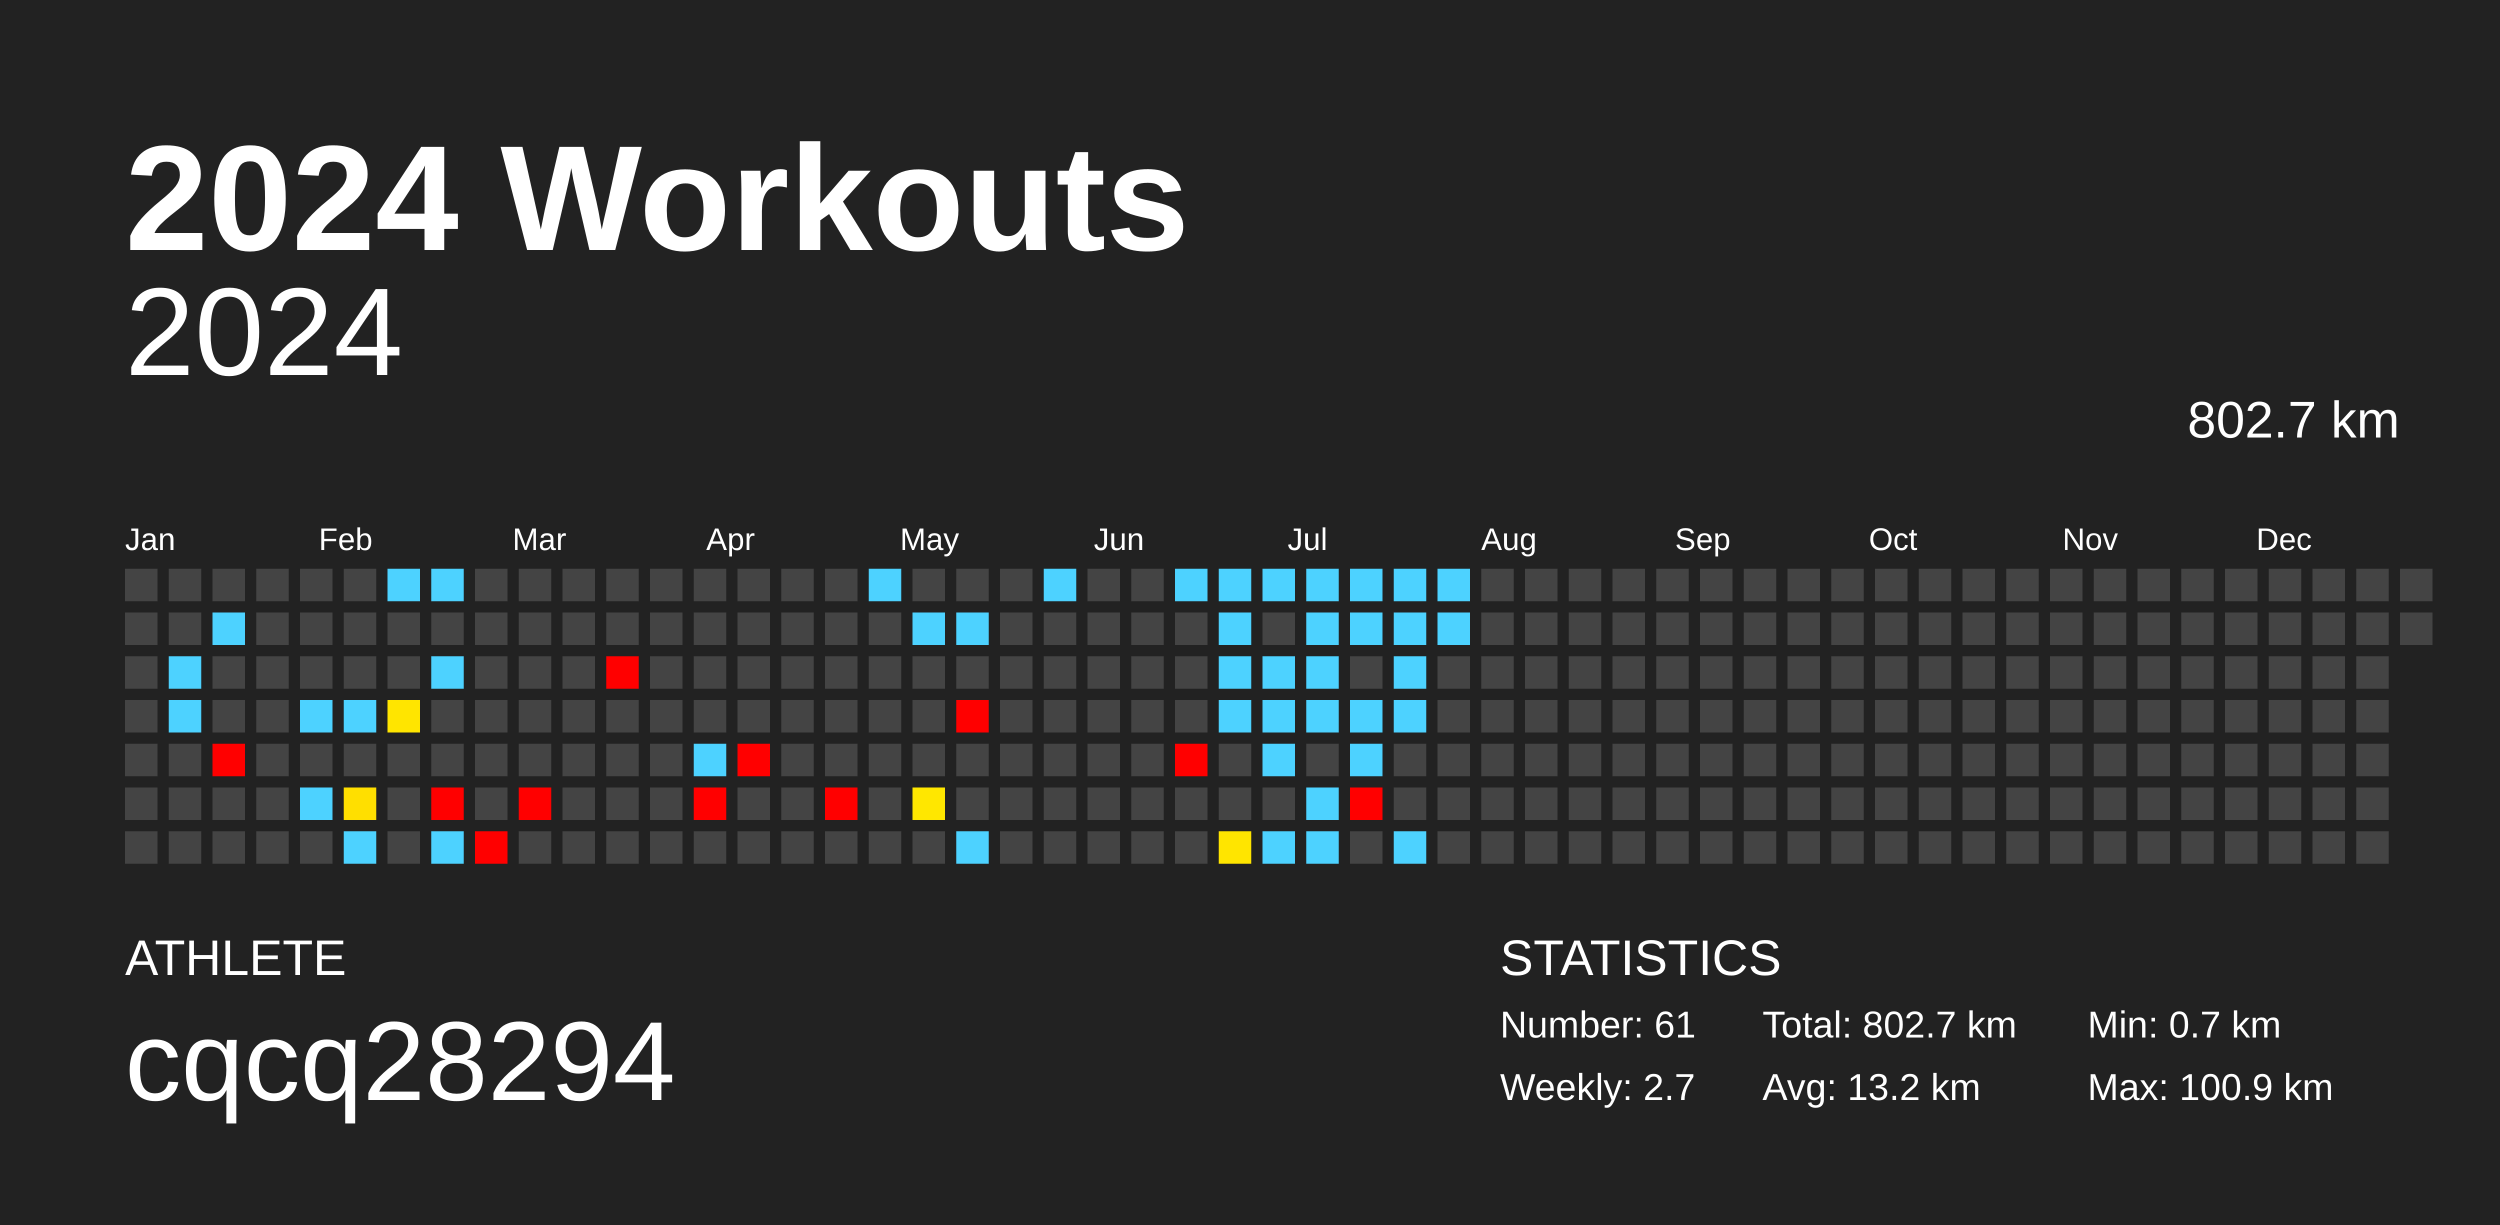
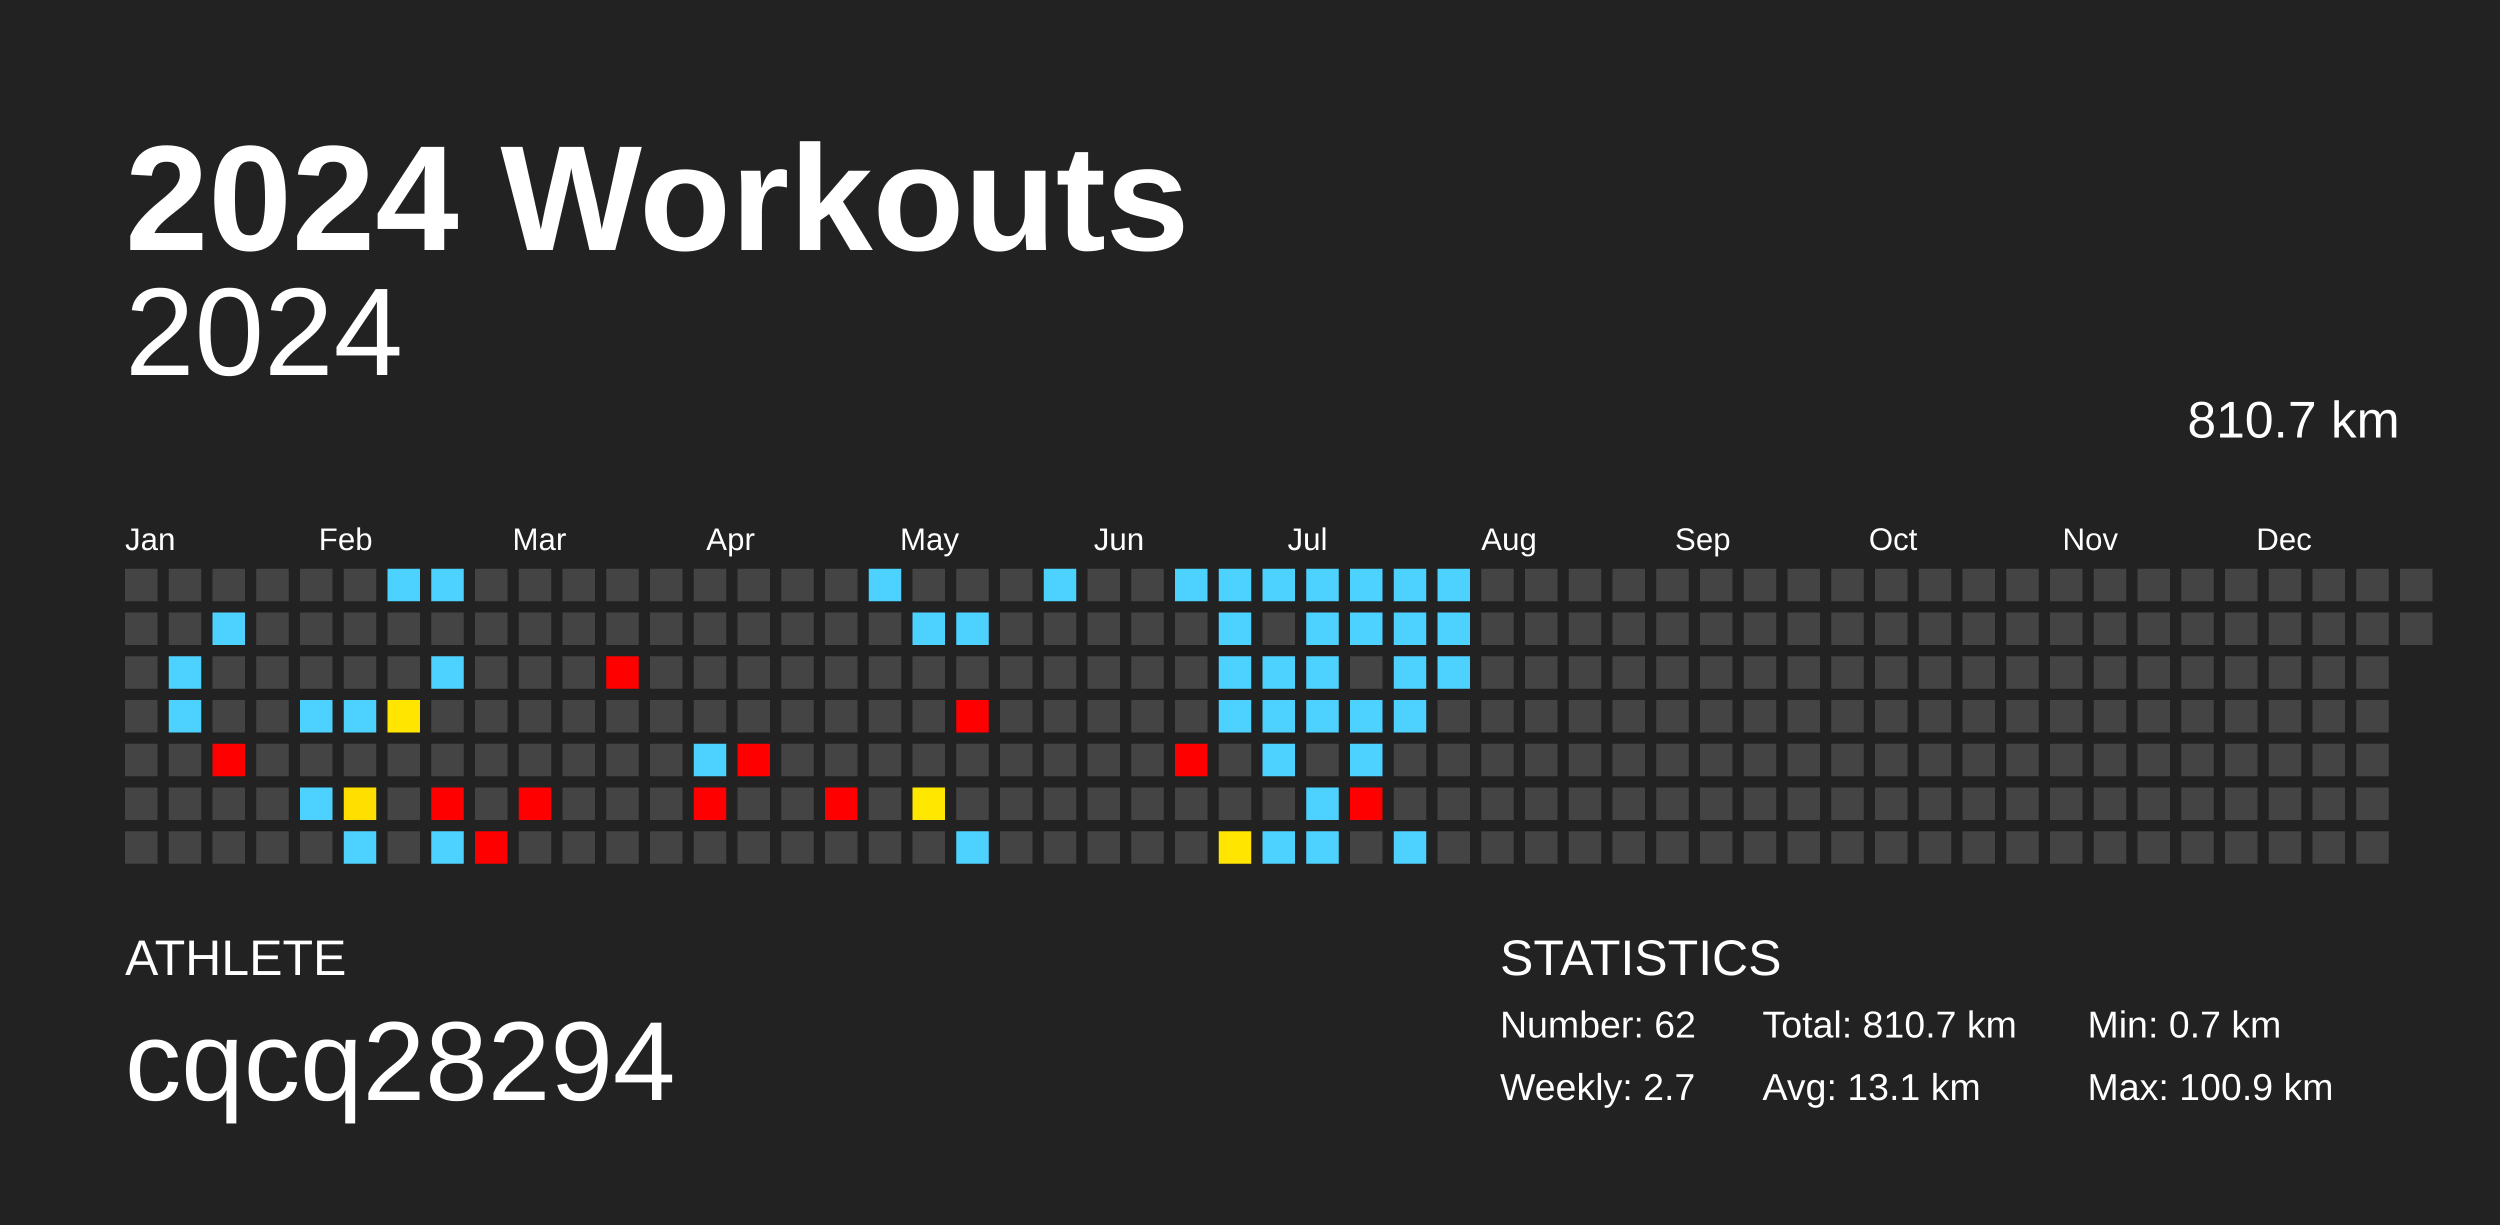
<svg xmlns="http://www.w3.org/2000/svg" baseProfile="full" height="98mm" version="1.1" viewBox="0,0,200,98" width="200mm">
  <defs />
  <rect fill="#222222" height="98" width="200" x="0" y="0" />
  <text fill="#FFFFFF" style="font-size:12px; font-family:Arial; font-weight:bold;" x="10" y="20">2024 Workouts</text>
  <text fill="#FFFFFF" style="font-size:4px; font-family:Arial" x="10" y="78">ATHLETE</text>
  <text fill="#FFFFFF" style="font-size:9px; font-family:Arial" x="10" y="88">cqcq28294</text>
  <text fill="#FFFFFF" style="font-size:4px; font-family:Arial" x="120" y="78">STATISTICS</text>
-   <text fill="#FFFFFF" style="font-size:3px; font-family:Arial" x="120" y="83">Number: 61</text>
+   <text fill="#FFFFFF" style="font-size:3px; font-family:Arial" x="120" y="83">Number: 62</text>
  <text fill="#FFFFFF" style="font-size:3px; font-family:Arial" x="120" y="88">Weekly: 2.7</text>
-   <text fill="#FFFFFF" style="font-size:3px; font-family:Arial" x="141" y="83">Total: 802.7 km</text>
-   <text fill="#FFFFFF" style="font-size:3px; font-family:Arial" x="141" y="88">Avg: 13.2 km</text>
+   <text fill="#FFFFFF" style="font-size:3px; font-family:Arial" x="141" y="83">Total: 810.7 km</text>
+   <text fill="#FFFFFF" style="font-size:3px; font-family:Arial" x="141" y="88">Avg: 13.1 km</text>
  <text fill="#FFFFFF" style="font-size:3px; font-family:Arial" x="167" y="83">Min: 0.7 km</text>
  <text fill="#FFFFFF" style="font-size:3px; font-family:Arial" x="167" y="88">Max: 100.9 km</text>
  <text alignment-baseline="hanging" fill="#FFFFFF" style="font-size:10.0px; font-family:Arial;" x="10" y="30">2024</text>
-   <text alignment-baseline="hanging" fill="#FFFFFF" style="font-size:4.125px; font-family:Arial;" x="175" y="35">802.7 km</text>
+   <text alignment-baseline="hanging" fill="#FFFFFF" style="font-size:4.125px; font-family:Arial;" x="175" y="35">810.7 km</text>
  <text fill="#FFFFFF" style="font-size:2.5px; font-family:Arial" x="10.0" y="44">Jan</text>
  <text fill="#FFFFFF" style="font-size:2.5px; font-family:Arial" x="25.5" y="44">Feb</text>
  <text fill="#FFFFFF" style="font-size:2.5px; font-family:Arial" x="41.0" y="44">Mar</text>
  <text fill="#FFFFFF" style="font-size:2.5px; font-family:Arial" x="56.5" y="44">Apr</text>
  <text fill="#FFFFFF" style="font-size:2.5px; font-family:Arial" x="72.0" y="44">May</text>
  <text fill="#FFFFFF" style="font-size:2.5px; font-family:Arial" x="87.5" y="44">Jun</text>
  <text fill="#FFFFFF" style="font-size:2.5px; font-family:Arial" x="103.0" y="44">Jul</text>
  <text fill="#FFFFFF" style="font-size:2.5px; font-family:Arial" x="118.5" y="44">Aug</text>
  <text fill="#FFFFFF" style="font-size:2.5px; font-family:Arial" x="134.0" y="44">Sep</text>
  <text fill="#FFFFFF" style="font-size:2.5px; font-family:Arial" x="149.5" y="44">Oct</text>
  <text fill="#FFFFFF" style="font-size:2.5px; font-family:Arial" x="165.0" y="44">Nov</text>
  <text fill="#FFFFFF" style="font-size:2.5px; font-family:Arial" x="180.5" y="44">Dec</text>
  <rect fill="#444444" height="2.6" width="2.6" x="10.0" y="45.5" />
  <rect fill="#444444" height="2.6" width="2.6" x="10.0" y="49.0" />
  <rect fill="#444444" height="2.6" width="2.6" x="10.0" y="52.5" />
  <rect fill="#444444" height="2.6" width="2.6" x="10.0" y="56.0" />
  <rect fill="#444444" height="2.6" width="2.6" x="10.0" y="59.5" />
  <rect fill="#444444" height="2.6" width="2.6" x="10.0" y="63.0" />
  <rect fill="#444444" height="2.6" width="2.6" x="10.0" y="66.5" />
  <rect fill="#444444" height="2.6" width="2.6" x="13.5" y="45.5" />
  <rect fill="#444444" height="2.6" width="2.6" x="13.5" y="49.0" />
  <rect fill="#4dd2ff" height="2.6" width="2.6" x="13.5" y="52.5" />
  <rect fill="#4dd2ff" height="2.6" width="2.6" x="13.5" y="56.0" />
  <rect fill="#444444" height="2.6" width="2.6" x="13.5" y="59.5" />
  <rect fill="#444444" height="2.6" width="2.6" x="13.5" y="63.0" />
  <rect fill="#444444" height="2.6" width="2.6" x="13.5" y="66.5" />
  <rect fill="#444444" height="2.6" width="2.6" x="17.0" y="45.5" />
  <rect fill="#4dd2ff" height="2.6" width="2.6" x="17.0" y="49.0" />
  <rect fill="#444444" height="2.6" width="2.6" x="17.0" y="52.5" />
  <rect fill="#444444" height="2.6" width="2.6" x="17.0" y="56.0" />
  <rect fill="red" height="2.6" width="2.6" x="17.0" y="59.5" />
  <rect fill="#444444" height="2.6" width="2.6" x="17.0" y="63.0" />
  <rect fill="#444444" height="2.6" width="2.6" x="17.0" y="66.5" />
  <rect fill="#444444" height="2.6" width="2.6" x="20.5" y="45.5" />
  <rect fill="#444444" height="2.6" width="2.6" x="20.5" y="49.0" />
  <rect fill="#444444" height="2.6" width="2.6" x="20.5" y="52.5" />
  <rect fill="#444444" height="2.6" width="2.6" x="20.5" y="56.0" />
  <rect fill="#444444" height="2.6" width="2.6" x="20.5" y="59.5" />
  <rect fill="#444444" height="2.6" width="2.6" x="20.5" y="63.0" />
  <rect fill="#444444" height="2.6" width="2.6" x="20.5" y="66.5" />
  <rect fill="#444444" height="2.6" width="2.6" x="24.0" y="45.5" />
  <rect fill="#444444" height="2.6" width="2.6" x="24.0" y="49.0" />
  <rect fill="#444444" height="2.6" width="2.6" x="24.0" y="52.5" />
  <rect fill="#4dd2ff" height="2.6" width="2.6" x="24.0" y="56.0" />
  <rect fill="#444444" height="2.6" width="2.6" x="24.0" y="59.5" />
  <rect fill="#4dd2ff" height="2.6" width="2.6" x="24.0" y="63.0" />
  <rect fill="#444444" height="2.6" width="2.6" x="24.0" y="66.5" />
  <rect fill="#444444" height="2.6" width="2.6" x="27.5" y="45.5" />
  <rect fill="#444444" height="2.6" width="2.6" x="27.5" y="49.0" />
  <rect fill="#444444" height="2.6" width="2.6" x="27.5" y="52.5" />
  <rect fill="#4dd2ff" height="2.6" width="2.6" x="27.5" y="56.0" />
  <rect fill="#444444" height="2.6" width="2.6" x="27.5" y="59.5" />
  <rect fill="#ffdf00" height="2.6" width="2.6" x="27.5" y="63.0" />
  <rect fill="#4dd2ff" height="2.6" width="2.6" x="27.5" y="66.5" />
  <rect fill="#4dd2ff" height="2.6" width="2.6" x="31.0" y="45.5" />
  <rect fill="#444444" height="2.6" width="2.6" x="31.0" y="49.0" />
  <rect fill="#444444" height="2.6" width="2.6" x="31.0" y="52.5" />
  <rect fill="#ffe500" height="2.6" width="2.6" x="31.0" y="56.0" />
  <rect fill="#444444" height="2.6" width="2.6" x="31.0" y="59.5" />
  <rect fill="#444444" height="2.6" width="2.6" x="31.0" y="63.0" />
  <rect fill="#444444" height="2.6" width="2.6" x="31.0" y="66.5" />
  <rect fill="#4dd2ff" height="2.6" width="2.6" x="34.5" y="45.5" />
  <rect fill="#444444" height="2.6" width="2.6" x="34.5" y="49.0" />
  <rect fill="#4dd2ff" height="2.6" width="2.6" x="34.5" y="52.5" />
  <rect fill="#444444" height="2.6" width="2.6" x="34.5" y="56.0" />
  <rect fill="#444444" height="2.6" width="2.6" x="34.5" y="59.5" />
  <rect fill="red" height="2.6" width="2.6" x="34.5" y="63.0" />
  <rect fill="#4dd2ff" height="2.6" width="2.6" x="34.5" y="66.5" />
  <rect fill="#444444" height="2.6" width="2.6" x="38.0" y="45.5" />
  <rect fill="#444444" height="2.6" width="2.6" x="38.0" y="49.0" />
  <rect fill="#444444" height="2.6" width="2.6" x="38.0" y="52.5" />
  <rect fill="#444444" height="2.6" width="2.6" x="38.0" y="56.0" />
  <rect fill="#444444" height="2.6" width="2.6" x="38.0" y="59.5" />
  <rect fill="#444444" height="2.6" width="2.6" x="38.0" y="63.0" />
  <rect fill="red" height="2.6" width="2.6" x="38.0" y="66.5" />
  <rect fill="#444444" height="2.6" width="2.6" x="41.5" y="45.5" />
  <rect fill="#444444" height="2.6" width="2.6" x="41.5" y="49.0" />
  <rect fill="#444444" height="2.6" width="2.6" x="41.5" y="52.5" />
  <rect fill="#444444" height="2.6" width="2.6" x="41.5" y="56.0" />
  <rect fill="#444444" height="2.6" width="2.6" x="41.5" y="59.5" />
  <rect fill="red" height="2.6" width="2.6" x="41.5" y="63.0" />
  <rect fill="#444444" height="2.6" width="2.6" x="41.5" y="66.5" />
  <rect fill="#444444" height="2.6" width="2.6" x="45.0" y="45.5" />
  <rect fill="#444444" height="2.6" width="2.6" x="45.0" y="49.0" />
  <rect fill="#444444" height="2.6" width="2.6" x="45.0" y="52.5" />
  <rect fill="#444444" height="2.6" width="2.6" x="45.0" y="56.0" />
  <rect fill="#444444" height="2.6" width="2.6" x="45.0" y="59.5" />
  <rect fill="#444444" height="2.6" width="2.6" x="45.0" y="63.0" />
  <rect fill="#444444" height="2.6" width="2.6" x="45.0" y="66.5" />
  <rect fill="#444444" height="2.6" width="2.6" x="48.5" y="45.5" />
  <rect fill="#444444" height="2.6" width="2.6" x="48.5" y="49.0" />
  <rect fill="red" height="2.6" width="2.6" x="48.5" y="52.5" />
  <rect fill="#444444" height="2.6" width="2.6" x="48.5" y="56.0" />
  <rect fill="#444444" height="2.6" width="2.6" x="48.5" y="59.5" />
  <rect fill="#444444" height="2.6" width="2.6" x="48.5" y="63.0" />
  <rect fill="#444444" height="2.6" width="2.6" x="48.5" y="66.5" />
  <rect fill="#444444" height="2.6" width="2.6" x="52.0" y="45.5" />
  <rect fill="#444444" height="2.6" width="2.6" x="52.0" y="49.0" />
  <rect fill="#444444" height="2.6" width="2.6" x="52.0" y="52.5" />
  <rect fill="#444444" height="2.6" width="2.6" x="52.0" y="56.0" />
  <rect fill="#444444" height="2.6" width="2.6" x="52.0" y="59.5" />
  <rect fill="#444444" height="2.6" width="2.6" x="52.0" y="63.0" />
  <rect fill="#444444" height="2.6" width="2.6" x="52.0" y="66.5" />
  <rect fill="#444444" height="2.6" width="2.6" x="55.5" y="45.5" />
  <rect fill="#444444" height="2.6" width="2.6" x="55.5" y="49.0" />
  <rect fill="#444444" height="2.6" width="2.6" x="55.5" y="52.5" />
  <rect fill="#444444" height="2.6" width="2.6" x="55.5" y="56.0" />
  <rect fill="#4dd2ff" height="2.6" width="2.6" x="55.5" y="59.5" />
  <rect fill="red" height="2.6" width="2.6" x="55.5" y="63.0" />
  <rect fill="#444444" height="2.6" width="2.6" x="55.5" y="66.5" />
  <rect fill="#444444" height="2.6" width="2.6" x="59.0" y="45.5" />
  <rect fill="#444444" height="2.6" width="2.6" x="59.0" y="49.0" />
  <rect fill="#444444" height="2.6" width="2.6" x="59.0" y="52.5" />
  <rect fill="#444444" height="2.6" width="2.6" x="59.0" y="56.0" />
  <rect fill="red" height="2.6" width="2.6" x="59.0" y="59.5" />
  <rect fill="#444444" height="2.6" width="2.6" x="59.0" y="63.0" />
  <rect fill="#444444" height="2.6" width="2.6" x="59.0" y="66.5" />
  <rect fill="#444444" height="2.6" width="2.6" x="62.5" y="45.5" />
  <rect fill="#444444" height="2.6" width="2.6" x="62.5" y="49.0" />
  <rect fill="#444444" height="2.6" width="2.6" x="62.5" y="52.5" />
  <rect fill="#444444" height="2.6" width="2.6" x="62.5" y="56.0" />
  <rect fill="#444444" height="2.6" width="2.6" x="62.5" y="59.5" />
  <rect fill="#444444" height="2.6" width="2.6" x="62.5" y="63.0" />
  <rect fill="#444444" height="2.6" width="2.6" x="62.5" y="66.5" />
  <rect fill="#444444" height="2.6" width="2.6" x="66.0" y="45.5" />
  <rect fill="#444444" height="2.6" width="2.6" x="66.0" y="49.0" />
  <rect fill="#444444" height="2.6" width="2.6" x="66.0" y="52.5" />
  <rect fill="#444444" height="2.6" width="2.6" x="66.0" y="56.0" />
  <rect fill="#444444" height="2.6" width="2.6" x="66.0" y="59.5" />
  <rect fill="red" height="2.6" width="2.6" x="66.0" y="63.0" />
  <rect fill="#444444" height="2.6" width="2.6" x="66.0" y="66.5" />
  <rect fill="#4dd2ff" height="2.6" width="2.6" x="69.5" y="45.5" />
  <rect fill="#444444" height="2.6" width="2.6" x="69.5" y="49.0" />
  <rect fill="#444444" height="2.6" width="2.6" x="69.5" y="52.5" />
  <rect fill="#444444" height="2.6" width="2.6" x="69.5" y="56.0" />
  <rect fill="#444444" height="2.6" width="2.6" x="69.5" y="59.5" />
  <rect fill="#444444" height="2.6" width="2.6" x="69.5" y="63.0" />
  <rect fill="#444444" height="2.6" width="2.6" x="69.5" y="66.5" />
  <rect fill="#444444" height="2.6" width="2.6" x="73.0" y="45.5" />
  <rect fill="#4dd2ff" height="2.6" width="2.6" x="73.0" y="49.0" />
  <rect fill="#444444" height="2.6" width="2.6" x="73.0" y="52.5" />
  <rect fill="#444444" height="2.6" width="2.6" x="73.0" y="56.0" />
  <rect fill="#444444" height="2.6" width="2.6" x="73.0" y="59.5" />
  <rect fill="#ffe700" height="2.6" width="2.6" x="73.0" y="63.0" />
  <rect fill="#444444" height="2.6" width="2.6" x="73.0" y="66.5" />
  <rect fill="#444444" height="2.6" width="2.6" x="76.5" y="45.5" />
  <rect fill="#4dd2ff" height="2.6" width="2.6" x="76.5" y="49.0" />
  <rect fill="#444444" height="2.6" width="2.6" x="76.5" y="52.5" />
  <rect fill="red" height="2.6" width="2.6" x="76.5" y="56.0" />
  <rect fill="#444444" height="2.6" width="2.6" x="76.5" y="59.5" />
  <rect fill="#444444" height="2.6" width="2.6" x="76.5" y="63.0" />
  <rect fill="#4dd2ff" height="2.6" width="2.6" x="76.5" y="66.5" />
  <rect fill="#444444" height="2.6" width="2.6" x="80.0" y="45.5" />
  <rect fill="#444444" height="2.6" width="2.6" x="80.0" y="49.0" />
  <rect fill="#444444" height="2.6" width="2.6" x="80.0" y="52.5" />
  <rect fill="#444444" height="2.6" width="2.6" x="80.0" y="56.0" />
  <rect fill="#444444" height="2.6" width="2.6" x="80.0" y="59.5" />
  <rect fill="#444444" height="2.6" width="2.6" x="80.0" y="63.0" />
  <rect fill="#444444" height="2.6" width="2.6" x="80.0" y="66.5" />
  <rect fill="#4dd2ff" height="2.6" width="2.6" x="83.5" y="45.5" />
  <rect fill="#444444" height="2.6" width="2.6" x="83.5" y="49.0" />
  <rect fill="#444444" height="2.6" width="2.6" x="83.5" y="52.5" />
  <rect fill="#444444" height="2.6" width="2.6" x="83.5" y="56.0" />
  <rect fill="#444444" height="2.6" width="2.6" x="83.5" y="59.5" />
  <rect fill="#444444" height="2.6" width="2.6" x="83.5" y="63.0" />
  <rect fill="#444444" height="2.6" width="2.6" x="83.5" y="66.5" />
  <rect fill="#444444" height="2.6" width="2.6" x="87.0" y="45.5" />
  <rect fill="#444444" height="2.6" width="2.6" x="87.0" y="49.0" />
  <rect fill="#444444" height="2.6" width="2.6" x="87.0" y="52.5" />
  <rect fill="#444444" height="2.6" width="2.6" x="87.0" y="56.0" />
  <rect fill="#444444" height="2.6" width="2.6" x="87.0" y="59.5" />
  <rect fill="#444444" height="2.6" width="2.6" x="87.0" y="63.0" />
  <rect fill="#444444" height="2.6" width="2.6" x="87.0" y="66.5" />
  <rect fill="#444444" height="2.6" width="2.6" x="90.5" y="45.5" />
  <rect fill="#444444" height="2.6" width="2.6" x="90.5" y="49.0" />
  <rect fill="#444444" height="2.6" width="2.6" x="90.5" y="52.5" />
  <rect fill="#444444" height="2.6" width="2.6" x="90.5" y="56.0" />
  <rect fill="#444444" height="2.6" width="2.6" x="90.5" y="59.5" />
  <rect fill="#444444" height="2.6" width="2.6" x="90.5" y="63.0" />
  <rect fill="#444444" height="2.6" width="2.6" x="90.5" y="66.5" />
  <rect fill="#4dd2ff" height="2.6" width="2.6" x="94.0" y="45.5" />
  <rect fill="#444444" height="2.6" width="2.6" x="94.0" y="49.0" />
  <rect fill="#444444" height="2.6" width="2.6" x="94.0" y="52.5" />
  <rect fill="#444444" height="2.6" width="2.6" x="94.0" y="56.0" />
  <rect fill="red" height="2.6" width="2.6" x="94.0" y="59.5" />
  <rect fill="#444444" height="2.6" width="2.6" x="94.0" y="63.0" />
  <rect fill="#444444" height="2.6" width="2.6" x="94.0" y="66.5" />
  <rect fill="#4dd2ff" height="2.6" width="2.6" x="97.5" y="45.5" />
  <rect fill="#4dd2ff" height="2.6" width="2.6" x="97.5" y="49.0" />
  <rect fill="#4dd2ff" height="2.6" width="2.6" x="97.5" y="52.5" />
  <rect fill="#4dd2ff" height="2.6" width="2.6" x="97.5" y="56.0" />
  <rect fill="#444444" height="2.6" width="2.6" x="97.5" y="59.5" />
  <rect fill="#444444" height="2.6" width="2.6" x="97.5" y="63.0" />
  <rect fill="#ffe500" height="2.6" width="2.6" x="97.5" y="66.5" />
  <rect fill="#4dd2ff" height="2.6" width="2.6" x="101.0" y="45.5" />
  <rect fill="#444444" height="2.6" width="2.6" x="101.0" y="49.0" />
  <rect fill="#4dd2ff" height="2.6" width="2.6" x="101.0" y="52.5" />
  <rect fill="#4dd2ff" height="2.6" width="2.6" x="101.0" y="56.0" />
  <rect fill="#4dd2ff" height="2.6" width="2.6" x="101.0" y="59.5" />
  <rect fill="#444444" height="2.6" width="2.6" x="101.0" y="63.0" />
  <rect fill="#4dd2ff" height="2.6" width="2.6" x="101.0" y="66.5" />
  <rect fill="#4dd2ff" height="2.6" width="2.6" x="104.5" y="45.5" />
  <rect fill="#4dd2ff" height="2.6" width="2.6" x="104.5" y="49.0" />
  <rect fill="#4dd2ff" height="2.6" width="2.6" x="104.5" y="52.5" />
  <rect fill="#4dd2ff" height="2.6" width="2.6" x="104.5" y="56.0" />
  <rect fill="#444444" height="2.6" width="2.6" x="104.5" y="59.5" />
  <rect fill="#4dd2ff" height="2.6" width="2.6" x="104.5" y="63.0" />
  <rect fill="#4dd2ff" height="2.6" width="2.6" x="104.5" y="66.5" />
  <rect fill="#4dd2ff" height="2.6" width="2.6" x="108.0" y="45.5" />
  <rect fill="#4dd2ff" height="2.6" width="2.6" x="108.0" y="49.0" />
  <rect fill="#444444" height="2.6" width="2.6" x="108.0" y="52.5" />
  <rect fill="#4dd2ff" height="2.6" width="2.6" x="108.0" y="56.0" />
  <rect fill="#4dd2ff" height="2.6" width="2.6" x="108.0" y="59.5" />
  <rect fill="red" height="2.6" width="2.6" x="108.0" y="63.0" />
  <rect fill="#444444" height="2.6" width="2.6" x="108.0" y="66.5" />
  <rect fill="#4dd2ff" height="2.6" width="2.6" x="111.5" y="45.5" />
  <rect fill="#4dd2ff" height="2.6" width="2.6" x="111.5" y="49.0" />
  <rect fill="#4dd2ff" height="2.6" width="2.6" x="111.5" y="52.5" />
  <rect fill="#4dd2ff" height="2.6" width="2.6" x="111.5" y="56.0" />
  <rect fill="#444444" height="2.6" width="2.6" x="111.5" y="59.5" />
  <rect fill="#444444" height="2.6" width="2.6" x="111.5" y="63.0" />
  <rect fill="#4dd2ff" height="2.6" width="2.6" x="111.5" y="66.5" />
  <rect fill="#4dd2ff" height="2.6" width="2.6" x="115.0" y="45.5" />
  <rect fill="#4dd2ff" height="2.6" width="2.6" x="115.0" y="49.0" />
-   <rect fill="#444444" height="2.6" width="2.6" x="115.0" y="52.5" />
+   <rect fill="#4dd2ff" height="2.6" width="2.6" x="115.0" y="52.5" />
  <rect fill="#444444" height="2.6" width="2.6" x="115.0" y="56.0" />
  <rect fill="#444444" height="2.6" width="2.6" x="115.0" y="59.5" />
  <rect fill="#444444" height="2.6" width="2.6" x="115.0" y="63.0" />
  <rect fill="#444444" height="2.6" width="2.6" x="115.0" y="66.5" />
  <rect fill="#444444" height="2.6" width="2.6" x="118.5" y="45.5" />
  <rect fill="#444444" height="2.6" width="2.6" x="118.5" y="49.0" />
  <rect fill="#444444" height="2.6" width="2.6" x="118.5" y="52.5" />
  <rect fill="#444444" height="2.6" width="2.6" x="118.5" y="56.0" />
  <rect fill="#444444" height="2.6" width="2.6" x="118.5" y="59.5" />
  <rect fill="#444444" height="2.6" width="2.6" x="118.5" y="63.0" />
  <rect fill="#444444" height="2.6" width="2.6" x="118.5" y="66.5" />
  <rect fill="#444444" height="2.6" width="2.6" x="122.0" y="45.5" />
  <rect fill="#444444" height="2.6" width="2.6" x="122.0" y="49.0" />
  <rect fill="#444444" height="2.6" width="2.6" x="122.0" y="52.5" />
  <rect fill="#444444" height="2.6" width="2.6" x="122.0" y="56.0" />
  <rect fill="#444444" height="2.6" width="2.6" x="122.0" y="59.5" />
  <rect fill="#444444" height="2.6" width="2.6" x="122.0" y="63.0" />
  <rect fill="#444444" height="2.6" width="2.6" x="122.0" y="66.5" />
  <rect fill="#444444" height="2.6" width="2.6" x="125.5" y="45.5" />
  <rect fill="#444444" height="2.6" width="2.6" x="125.5" y="49.0" />
  <rect fill="#444444" height="2.6" width="2.6" x="125.5" y="52.5" />
  <rect fill="#444444" height="2.6" width="2.6" x="125.5" y="56.0" />
  <rect fill="#444444" height="2.6" width="2.6" x="125.5" y="59.5" />
  <rect fill="#444444" height="2.6" width="2.6" x="125.5" y="63.0" />
  <rect fill="#444444" height="2.6" width="2.6" x="125.5" y="66.5" />
  <rect fill="#444444" height="2.6" width="2.6" x="129.0" y="45.5" />
  <rect fill="#444444" height="2.6" width="2.6" x="129.0" y="49.0" />
  <rect fill="#444444" height="2.6" width="2.6" x="129.0" y="52.5" />
  <rect fill="#444444" height="2.6" width="2.6" x="129.0" y="56.0" />
  <rect fill="#444444" height="2.6" width="2.6" x="129.0" y="59.5" />
  <rect fill="#444444" height="2.6" width="2.6" x="129.0" y="63.0" />
  <rect fill="#444444" height="2.6" width="2.6" x="129.0" y="66.5" />
  <rect fill="#444444" height="2.6" width="2.6" x="132.5" y="45.5" />
  <rect fill="#444444" height="2.6" width="2.6" x="132.5" y="49.0" />
  <rect fill="#444444" height="2.6" width="2.6" x="132.5" y="52.5" />
  <rect fill="#444444" height="2.6" width="2.6" x="132.5" y="56.0" />
  <rect fill="#444444" height="2.6" width="2.6" x="132.5" y="59.5" />
  <rect fill="#444444" height="2.6" width="2.6" x="132.5" y="63.0" />
  <rect fill="#444444" height="2.6" width="2.6" x="132.5" y="66.5" />
  <rect fill="#444444" height="2.6" width="2.6" x="136.0" y="45.5" />
  <rect fill="#444444" height="2.6" width="2.6" x="136.0" y="49.0" />
  <rect fill="#444444" height="2.6" width="2.6" x="136.0" y="52.5" />
  <rect fill="#444444" height="2.6" width="2.6" x="136.0" y="56.0" />
  <rect fill="#444444" height="2.6" width="2.6" x="136.0" y="59.5" />
  <rect fill="#444444" height="2.6" width="2.6" x="136.0" y="63.0" />
  <rect fill="#444444" height="2.6" width="2.6" x="136.0" y="66.5" />
  <rect fill="#444444" height="2.6" width="2.6" x="139.5" y="45.5" />
  <rect fill="#444444" height="2.6" width="2.6" x="139.5" y="49.0" />
  <rect fill="#444444" height="2.6" width="2.6" x="139.5" y="52.5" />
  <rect fill="#444444" height="2.6" width="2.6" x="139.5" y="56.0" />
  <rect fill="#444444" height="2.6" width="2.6" x="139.5" y="59.5" />
  <rect fill="#444444" height="2.6" width="2.6" x="139.5" y="63.0" />
  <rect fill="#444444" height="2.6" width="2.6" x="139.5" y="66.5" />
  <rect fill="#444444" height="2.6" width="2.6" x="143.0" y="45.5" />
  <rect fill="#444444" height="2.6" width="2.6" x="143.0" y="49.0" />
  <rect fill="#444444" height="2.6" width="2.6" x="143.0" y="52.5" />
  <rect fill="#444444" height="2.6" width="2.6" x="143.0" y="56.0" />
  <rect fill="#444444" height="2.6" width="2.6" x="143.0" y="59.5" />
  <rect fill="#444444" height="2.6" width="2.6" x="143.0" y="63.0" />
  <rect fill="#444444" height="2.6" width="2.6" x="143.0" y="66.5" />
  <rect fill="#444444" height="2.6" width="2.6" x="146.5" y="45.5" />
  <rect fill="#444444" height="2.6" width="2.6" x="146.5" y="49.0" />
  <rect fill="#444444" height="2.6" width="2.6" x="146.5" y="52.5" />
  <rect fill="#444444" height="2.6" width="2.6" x="146.5" y="56.0" />
  <rect fill="#444444" height="2.6" width="2.6" x="146.5" y="59.5" />
  <rect fill="#444444" height="2.6" width="2.6" x="146.5" y="63.0" />
  <rect fill="#444444" height="2.6" width="2.6" x="146.5" y="66.5" />
  <rect fill="#444444" height="2.6" width="2.6" x="150.0" y="45.5" />
  <rect fill="#444444" height="2.6" width="2.6" x="150.0" y="49.0" />
  <rect fill="#444444" height="2.6" width="2.6" x="150.0" y="52.5" />
  <rect fill="#444444" height="2.6" width="2.6" x="150.0" y="56.0" />
  <rect fill="#444444" height="2.6" width="2.6" x="150.0" y="59.5" />
  <rect fill="#444444" height="2.6" width="2.6" x="150.0" y="63.0" />
  <rect fill="#444444" height="2.6" width="2.6" x="150.0" y="66.5" />
  <rect fill="#444444" height="2.6" width="2.6" x="153.5" y="45.5" />
  <rect fill="#444444" height="2.6" width="2.6" x="153.5" y="49.0" />
  <rect fill="#444444" height="2.6" width="2.6" x="153.5" y="52.5" />
  <rect fill="#444444" height="2.6" width="2.6" x="153.5" y="56.0" />
  <rect fill="#444444" height="2.6" width="2.6" x="153.5" y="59.5" />
  <rect fill="#444444" height="2.6" width="2.6" x="153.5" y="63.0" />
  <rect fill="#444444" height="2.6" width="2.6" x="153.5" y="66.5" />
  <rect fill="#444444" height="2.6" width="2.6" x="157.0" y="45.5" />
  <rect fill="#444444" height="2.6" width="2.6" x="157.0" y="49.0" />
  <rect fill="#444444" height="2.6" width="2.6" x="157.0" y="52.5" />
  <rect fill="#444444" height="2.6" width="2.6" x="157.0" y="56.0" />
  <rect fill="#444444" height="2.6" width="2.6" x="157.0" y="59.5" />
  <rect fill="#444444" height="2.6" width="2.6" x="157.0" y="63.0" />
  <rect fill="#444444" height="2.6" width="2.6" x="157.0" y="66.5" />
  <rect fill="#444444" height="2.6" width="2.6" x="160.5" y="45.5" />
  <rect fill="#444444" height="2.6" width="2.6" x="160.5" y="49.0" />
  <rect fill="#444444" height="2.6" width="2.6" x="160.5" y="52.5" />
  <rect fill="#444444" height="2.6" width="2.6" x="160.5" y="56.0" />
  <rect fill="#444444" height="2.6" width="2.6" x="160.5" y="59.5" />
  <rect fill="#444444" height="2.6" width="2.6" x="160.5" y="63.0" />
  <rect fill="#444444" height="2.6" width="2.6" x="160.5" y="66.5" />
  <rect fill="#444444" height="2.6" width="2.6" x="164.0" y="45.5" />
  <rect fill="#444444" height="2.6" width="2.6" x="164.0" y="49.0" />
  <rect fill="#444444" height="2.6" width="2.6" x="164.0" y="52.5" />
  <rect fill="#444444" height="2.6" width="2.6" x="164.0" y="56.0" />
  <rect fill="#444444" height="2.6" width="2.6" x="164.0" y="59.5" />
  <rect fill="#444444" height="2.6" width="2.6" x="164.0" y="63.0" />
  <rect fill="#444444" height="2.6" width="2.6" x="164.0" y="66.5" />
  <rect fill="#444444" height="2.6" width="2.6" x="167.5" y="45.5" />
  <rect fill="#444444" height="2.6" width="2.6" x="167.5" y="49.0" />
  <rect fill="#444444" height="2.6" width="2.6" x="167.5" y="52.5" />
  <rect fill="#444444" height="2.6" width="2.6" x="167.5" y="56.0" />
  <rect fill="#444444" height="2.6" width="2.6" x="167.5" y="59.5" />
  <rect fill="#444444" height="2.6" width="2.6" x="167.5" y="63.0" />
  <rect fill="#444444" height="2.6" width="2.6" x="167.5" y="66.5" />
  <rect fill="#444444" height="2.6" width="2.6" x="171.0" y="45.5" />
  <rect fill="#444444" height="2.6" width="2.6" x="171.0" y="49.0" />
  <rect fill="#444444" height="2.6" width="2.6" x="171.0" y="52.5" />
  <rect fill="#444444" height="2.6" width="2.6" x="171.0" y="56.0" />
  <rect fill="#444444" height="2.6" width="2.6" x="171.0" y="59.5" />
  <rect fill="#444444" height="2.6" width="2.6" x="171.0" y="63.0" />
  <rect fill="#444444" height="2.6" width="2.6" x="171.0" y="66.5" />
  <rect fill="#444444" height="2.6" width="2.6" x="174.5" y="45.5" />
  <rect fill="#444444" height="2.6" width="2.6" x="174.5" y="49.0" />
  <rect fill="#444444" height="2.6" width="2.6" x="174.5" y="52.5" />
  <rect fill="#444444" height="2.6" width="2.6" x="174.5" y="56.0" />
  <rect fill="#444444" height="2.6" width="2.6" x="174.5" y="59.5" />
  <rect fill="#444444" height="2.6" width="2.6" x="174.5" y="63.0" />
  <rect fill="#444444" height="2.6" width="2.6" x="174.5" y="66.5" />
  <rect fill="#444444" height="2.6" width="2.6" x="178.0" y="45.5" />
  <rect fill="#444444" height="2.6" width="2.6" x="178.0" y="49.0" />
  <rect fill="#444444" height="2.6" width="2.6" x="178.0" y="52.5" />
  <rect fill="#444444" height="2.6" width="2.6" x="178.0" y="56.0" />
  <rect fill="#444444" height="2.6" width="2.6" x="178.0" y="59.5" />
  <rect fill="#444444" height="2.6" width="2.6" x="178.0" y="63.0" />
  <rect fill="#444444" height="2.6" width="2.6" x="178.0" y="66.5" />
  <rect fill="#444444" height="2.6" width="2.6" x="181.5" y="45.5" />
  <rect fill="#444444" height="2.6" width="2.6" x="181.5" y="49.0" />
  <rect fill="#444444" height="2.6" width="2.6" x="181.5" y="52.5" />
  <rect fill="#444444" height="2.6" width="2.6" x="181.5" y="56.0" />
  <rect fill="#444444" height="2.6" width="2.6" x="181.5" y="59.5" />
  <rect fill="#444444" height="2.6" width="2.6" x="181.5" y="63.0" />
  <rect fill="#444444" height="2.6" width="2.6" x="181.5" y="66.5" />
  <rect fill="#444444" height="2.6" width="2.6" x="185.0" y="45.5" />
  <rect fill="#444444" height="2.6" width="2.6" x="185.0" y="49.0" />
  <rect fill="#444444" height="2.6" width="2.6" x="185.0" y="52.5" />
  <rect fill="#444444" height="2.6" width="2.6" x="185.0" y="56.0" />
  <rect fill="#444444" height="2.6" width="2.6" x="185.0" y="59.5" />
  <rect fill="#444444" height="2.6" width="2.6" x="185.0" y="63.0" />
  <rect fill="#444444" height="2.6" width="2.6" x="185.0" y="66.5" />
  <rect fill="#444444" height="2.6" width="2.6" x="188.5" y="45.5" />
  <rect fill="#444444" height="2.6" width="2.6" x="188.5" y="49.0" />
  <rect fill="#444444" height="2.6" width="2.6" x="188.5" y="52.5" />
  <rect fill="#444444" height="2.6" width="2.6" x="188.5" y="56.0" />
  <rect fill="#444444" height="2.6" width="2.6" x="188.5" y="59.5" />
  <rect fill="#444444" height="2.6" width="2.6" x="188.5" y="63.0" />
  <rect fill="#444444" height="2.6" width="2.6" x="188.5" y="66.5" />
  <rect fill="#444444" height="2.6" width="2.6" x="192.0" y="45.5" />
  <rect fill="#444444" height="2.6" width="2.6" x="192.0" y="49.0" />
</svg>
